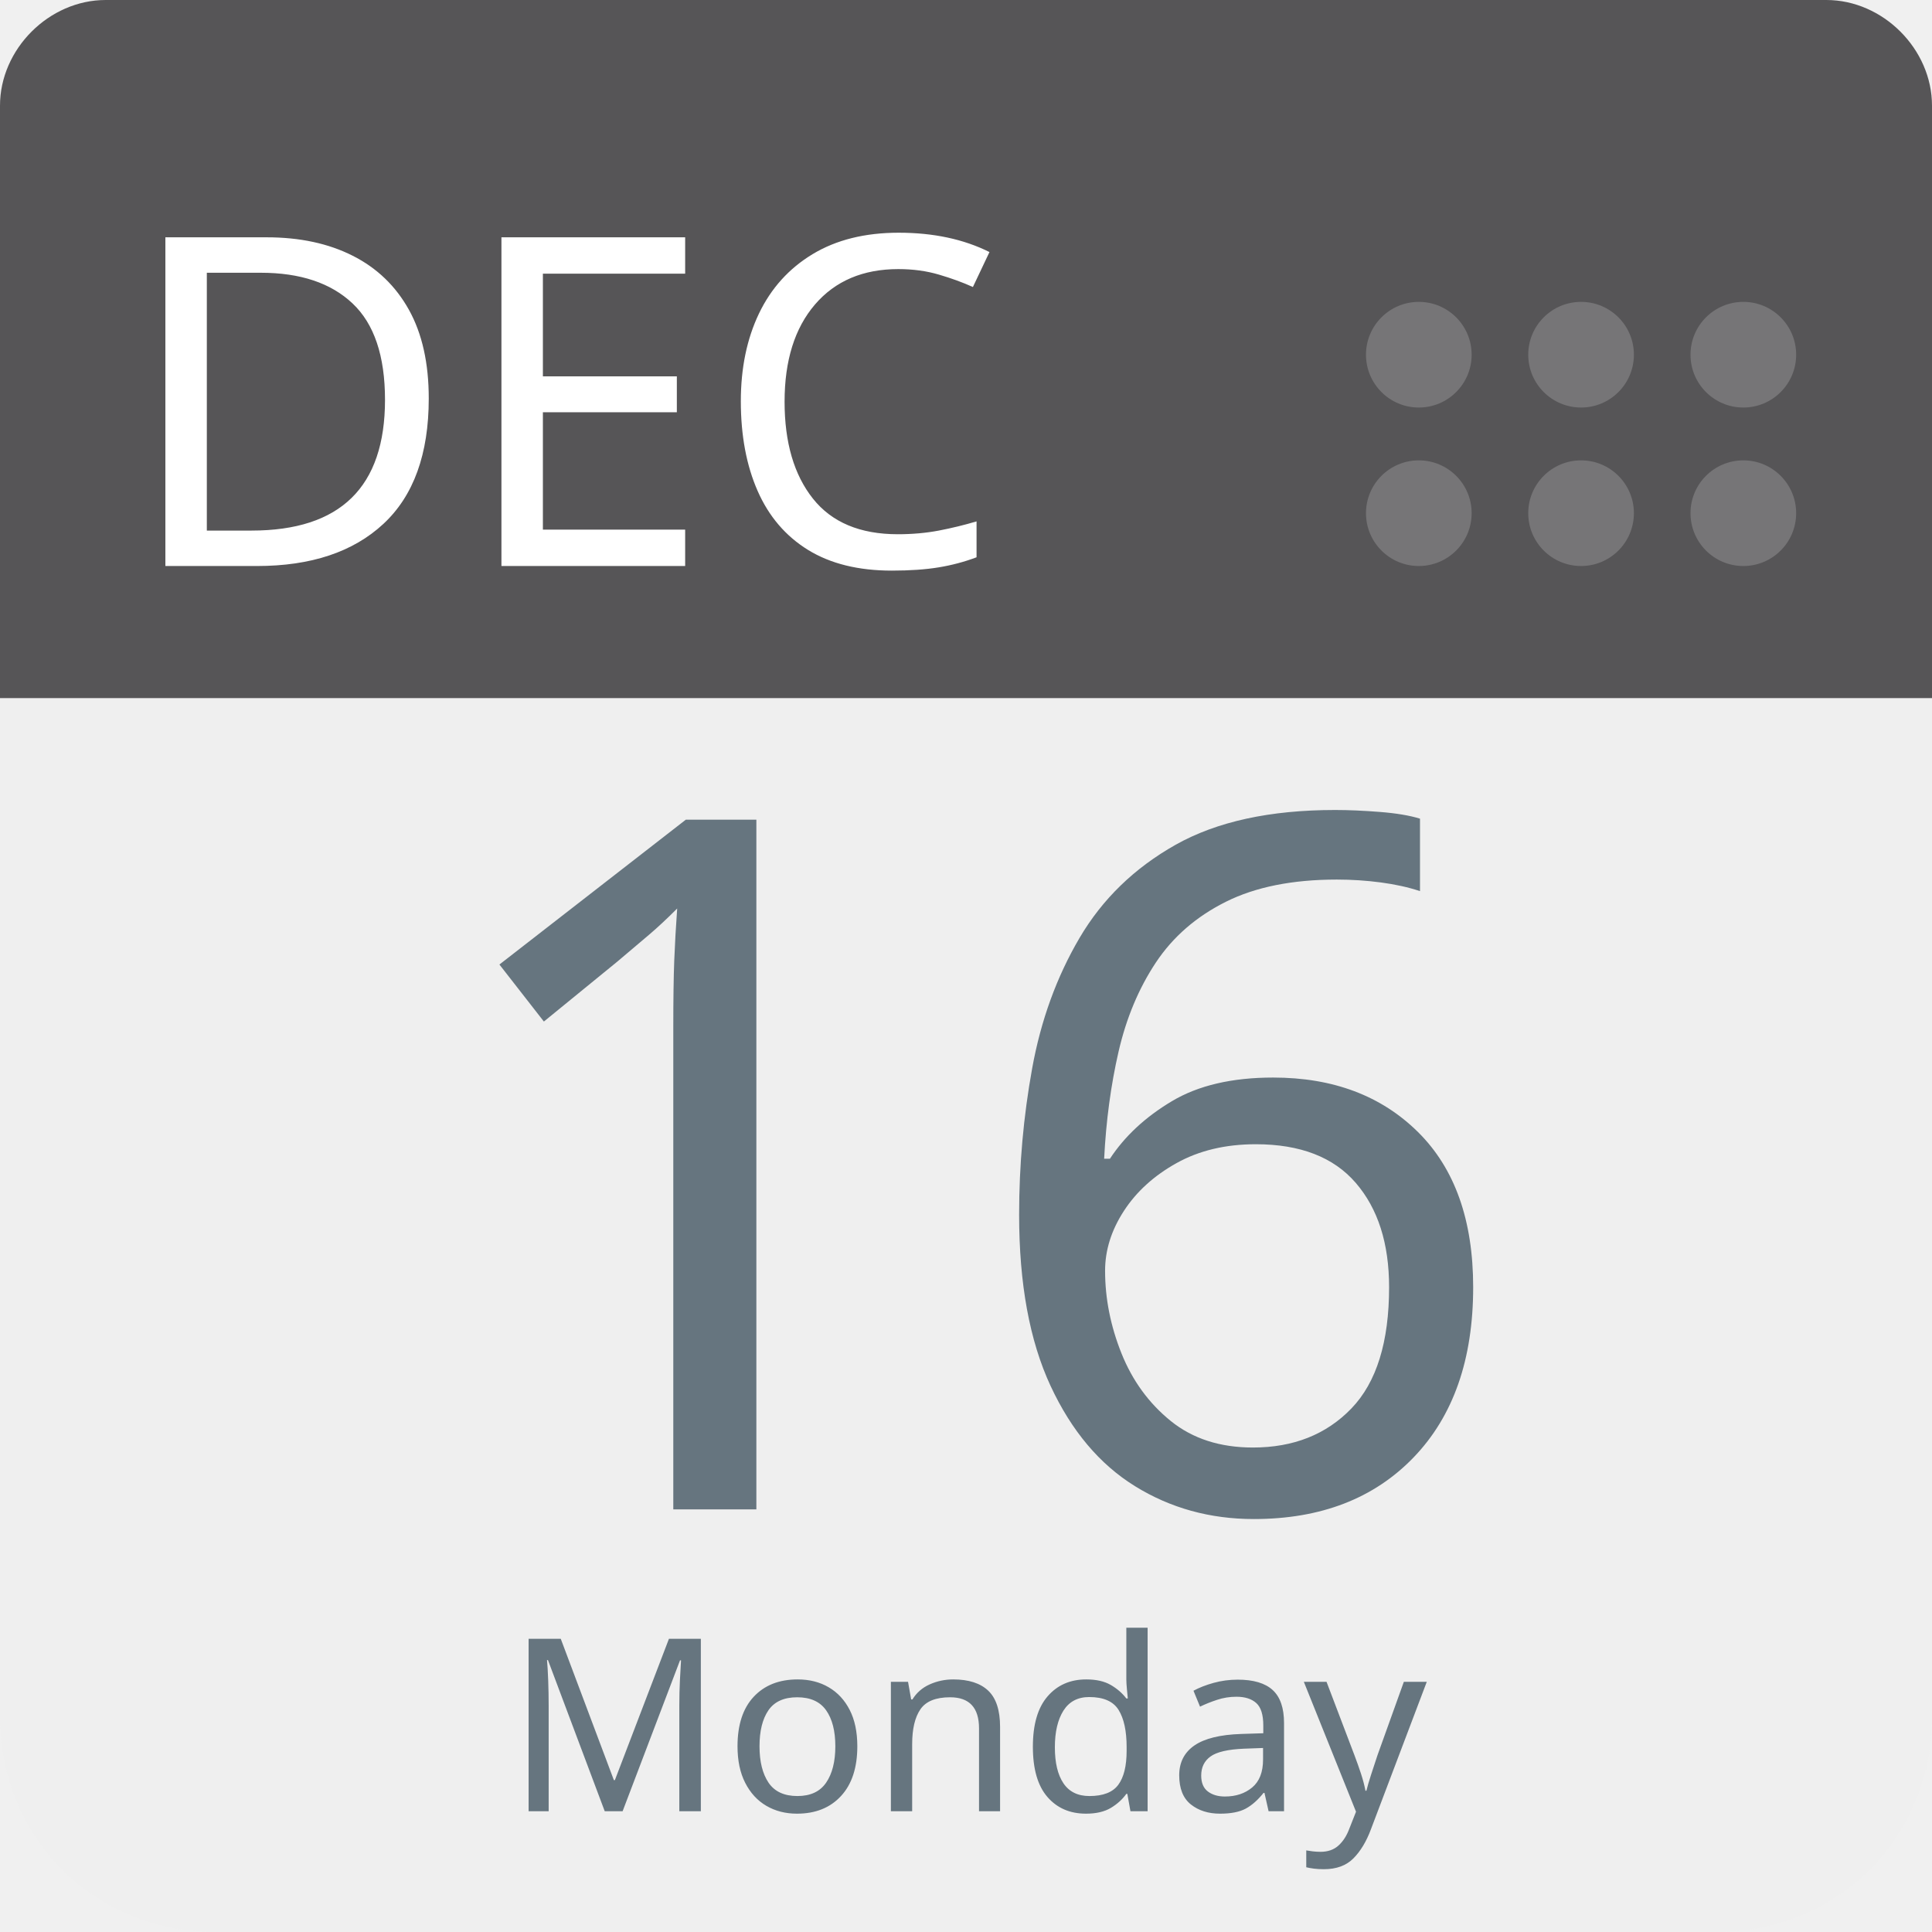
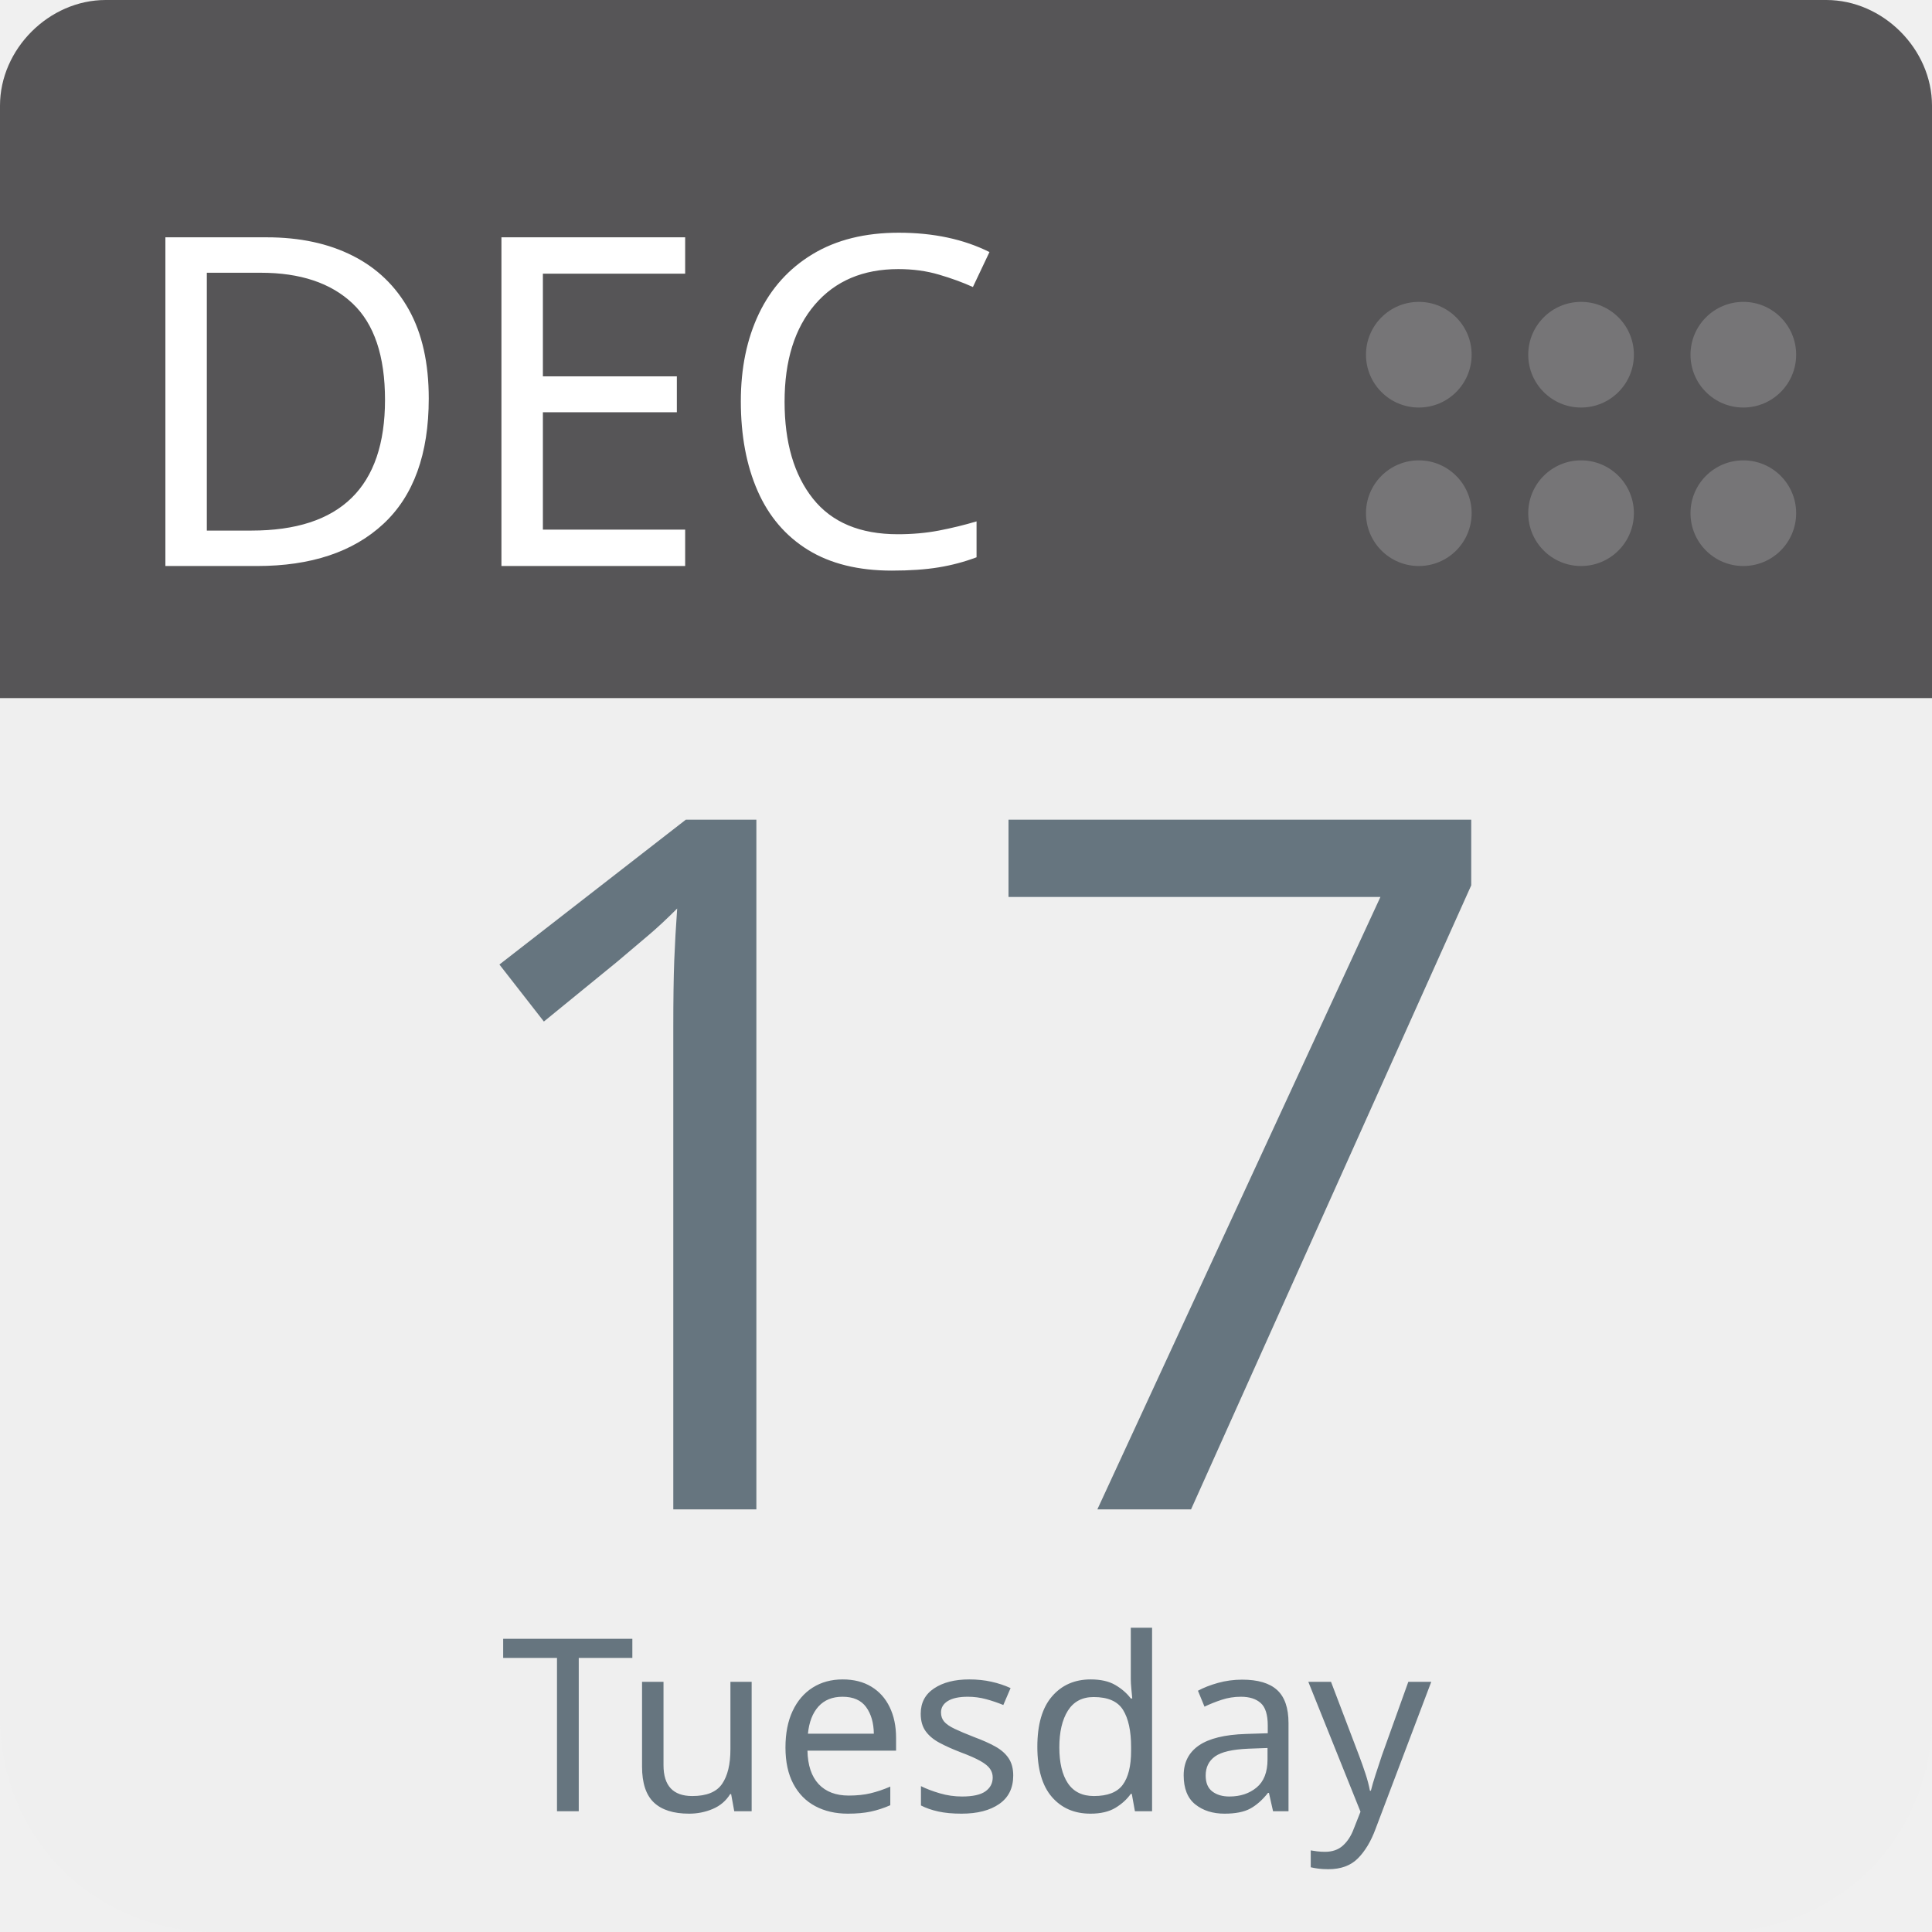
<svg xmlns="http://www.w3.org/2000/svg" aria-label="Calendar" role="img" viewBox="0 0 512 512" width="100%" height="100%" style="cursor: default">
      null
      <path d="m512,455c0,32 -25,57 -57,57l-398,0c-32,0 -57,-25 -57,-57l0,-327c0,-31 25,-57 57,-57l398,0c32,0 57,26 57,57l0,327z" fill="#efefef" />
  <path d="m484,0l-47,0l-409,0c-15,0 -28,13 -28,28l0,157l512,0l0,-157c0,-15 -13,-28 -28,-28z" fill="#565557" />
  <g fill="#767577">
    <circle cx="462" cy="136" r="14" />
    <circle cx="462" cy="94" r="14" />
    <circle cx="419" cy="136" r="14" />
    <circle cx="419" cy="94" r="14" />
    <circle cx="376" cy="136" r="14" />
    <circle cx="376" cy="94" r="14" />
  </g>
  <text id="month" x="32" y="150" fill="#fff" font-family="-apple-system, BlinkMacSystemFont, 'Noto Sans', 'Noto Sans CJK SC', 'Microsoft YaHei', sans-serif, 'Segoe UI', Roboto, 'Helvetica Neue', Arial" font-size="122px" style="text-anchor: left">DEC</text>
-   <text id="day" x="256" y="400" fill="#66757f" font-family="-apple-system, BlinkMacSystemFont, 'Noto Sans', 'Noto Sans CJK SC', 'Microsoft YaHei', sans-serif, 'Segoe UI', Roboto, 'Helvetica Neue', Arial" font-size="256px" style="text-anchor: middle">16</text>
-   <text id="weekday" x="256" y="480" fill="#66757f" font-family="-apple-system, BlinkMacSystemFont, 'Noto Sans', 'Noto Sans CJK SC', 'Microsoft YaHei', sans-serif, 'Segoe UI', Roboto, 'Helvetica Neue', Arial" font-size="64px" style="text-anchor: middle">Monday</text>
+   <text id="day" x="256" y="400" fill="#66757f" font-family="-apple-system, BlinkMacSystemFont, 'Noto Sans', 'Noto Sans CJK SC', 'Microsoft YaHei', sans-serif, 'Segoe UI', Roboto, 'Helvetica Neue', Arial" font-size="256px" style="text-anchor: middle">17</text>
+   <text id="weekday" x="256" y="480" fill="#66757f" font-family="-apple-system, BlinkMacSystemFont, 'Noto Sans', 'Noto Sans CJK SC', 'Microsoft YaHei', sans-serif, 'Segoe UI', Roboto, 'Helvetica Neue', Arial" font-size="64px" style="text-anchor: middle">Tuesday</text>
      null
    </svg>
